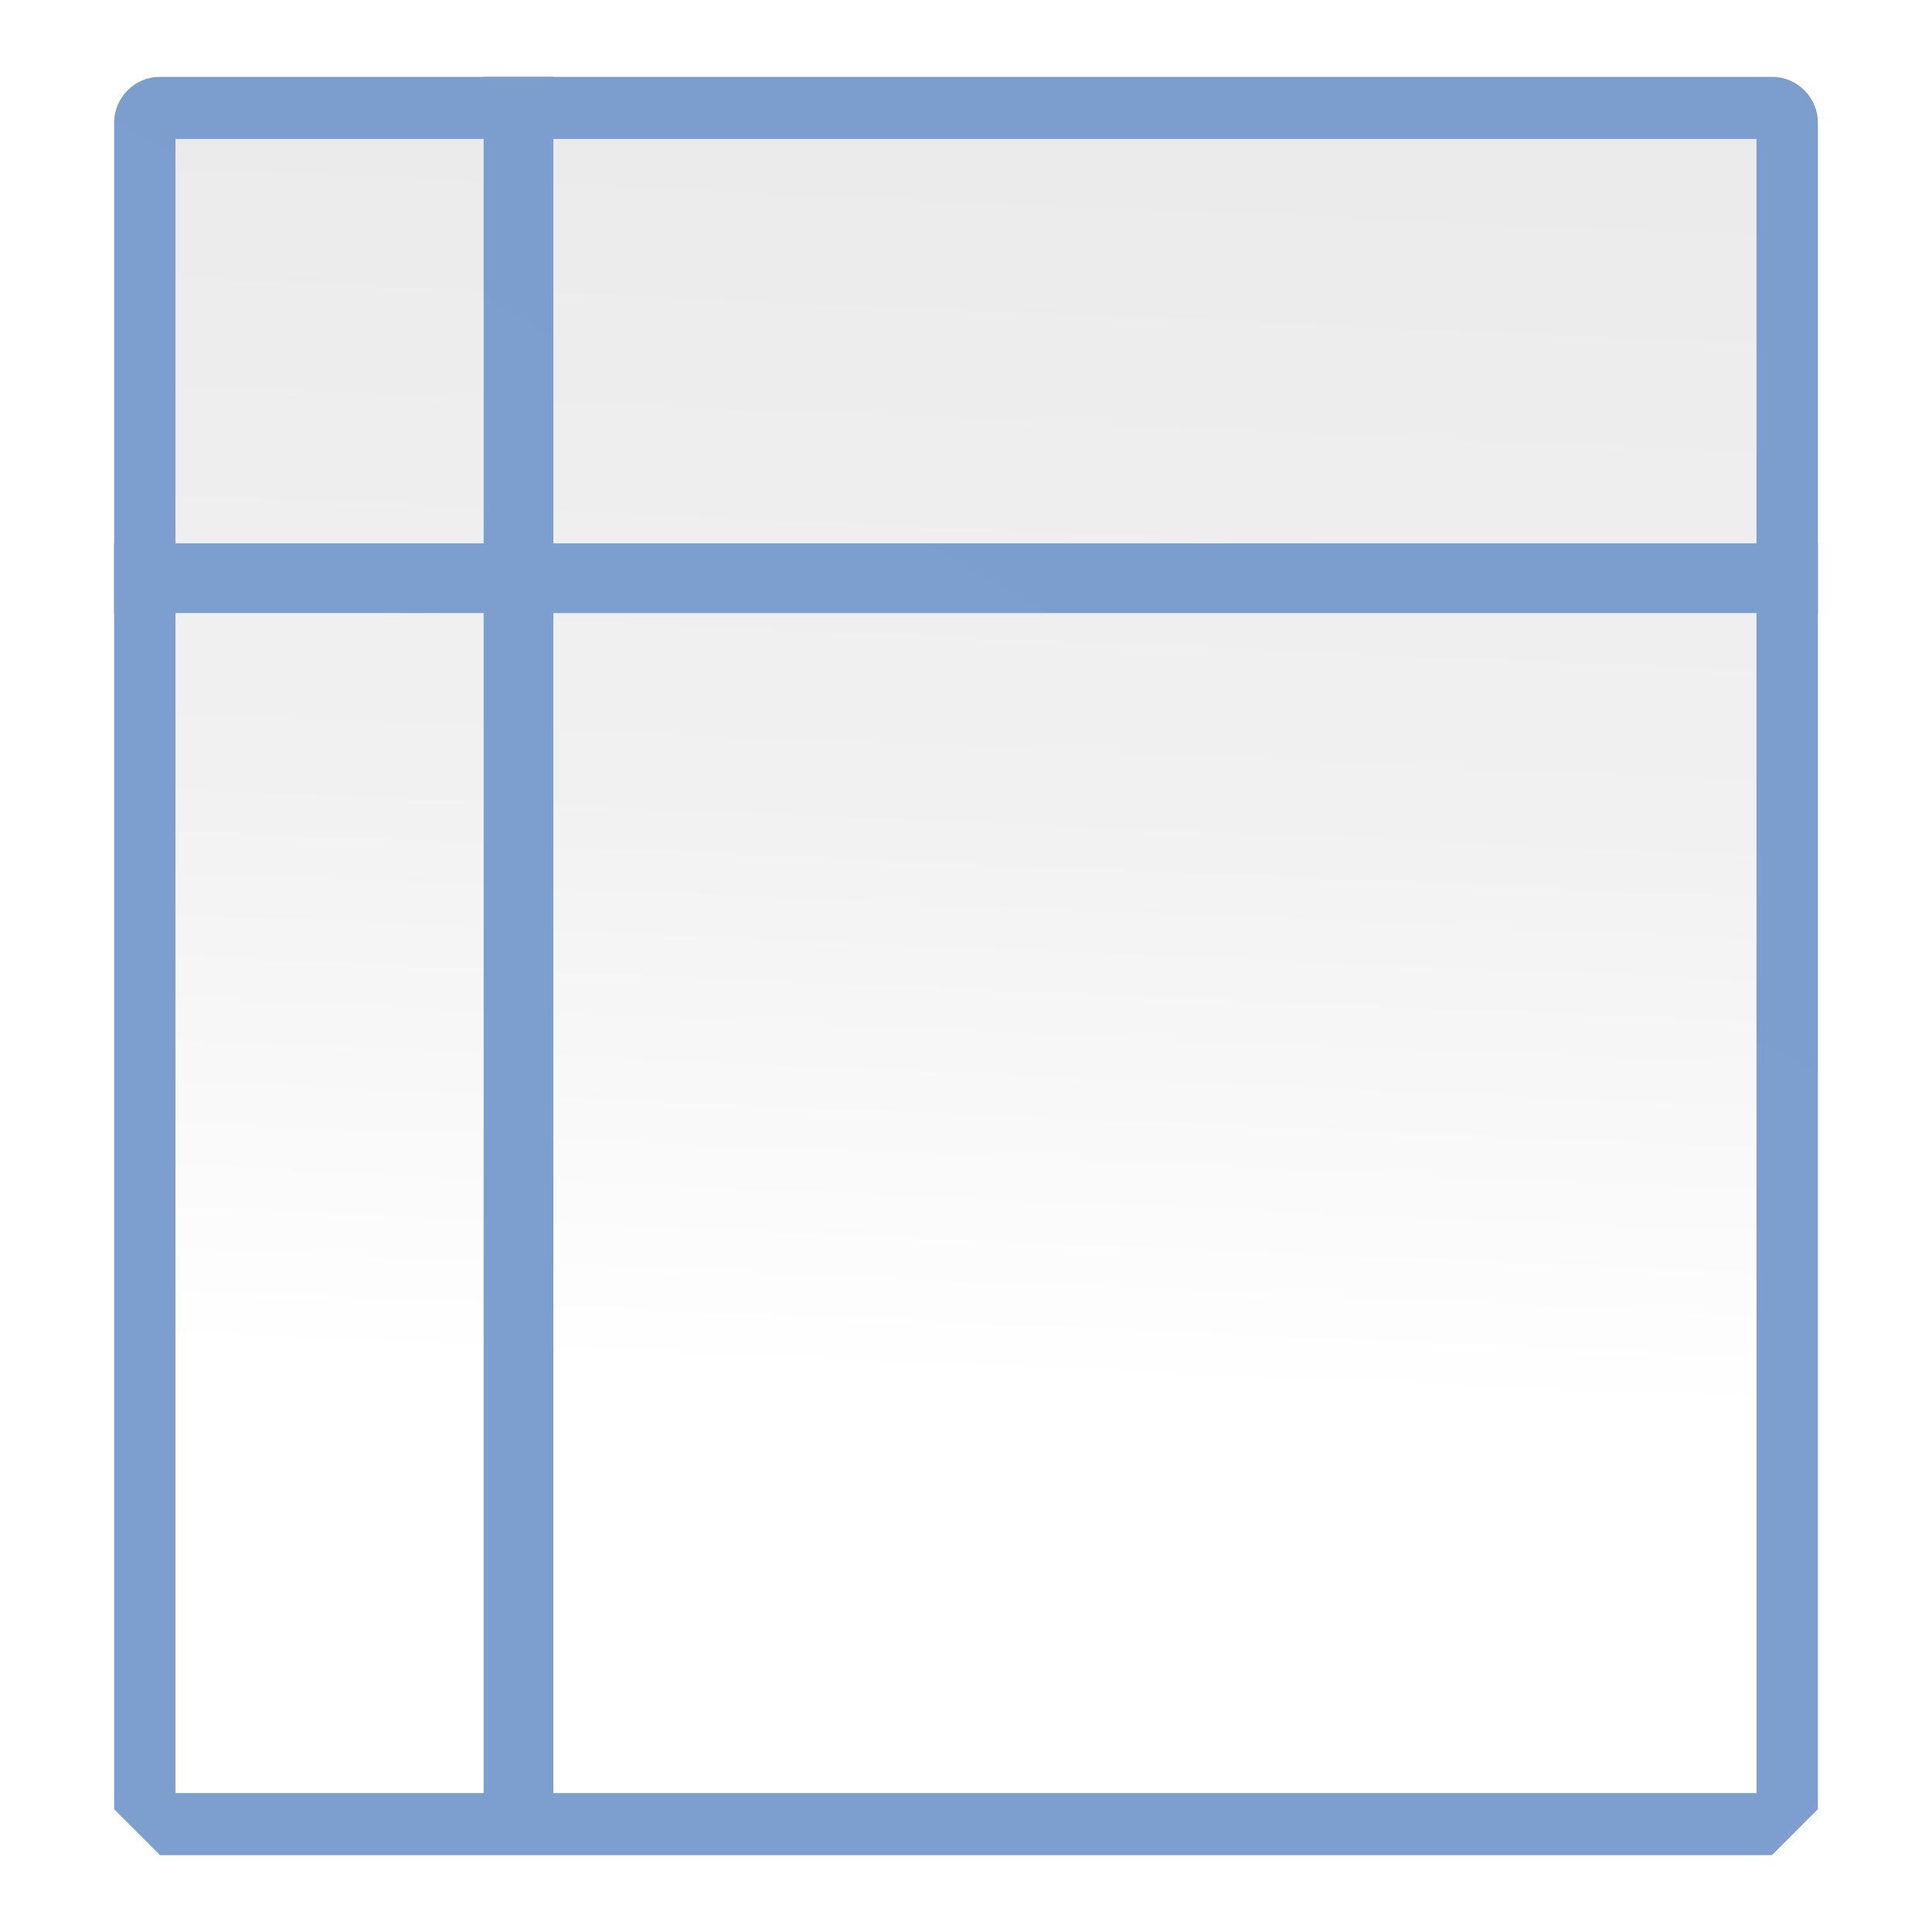
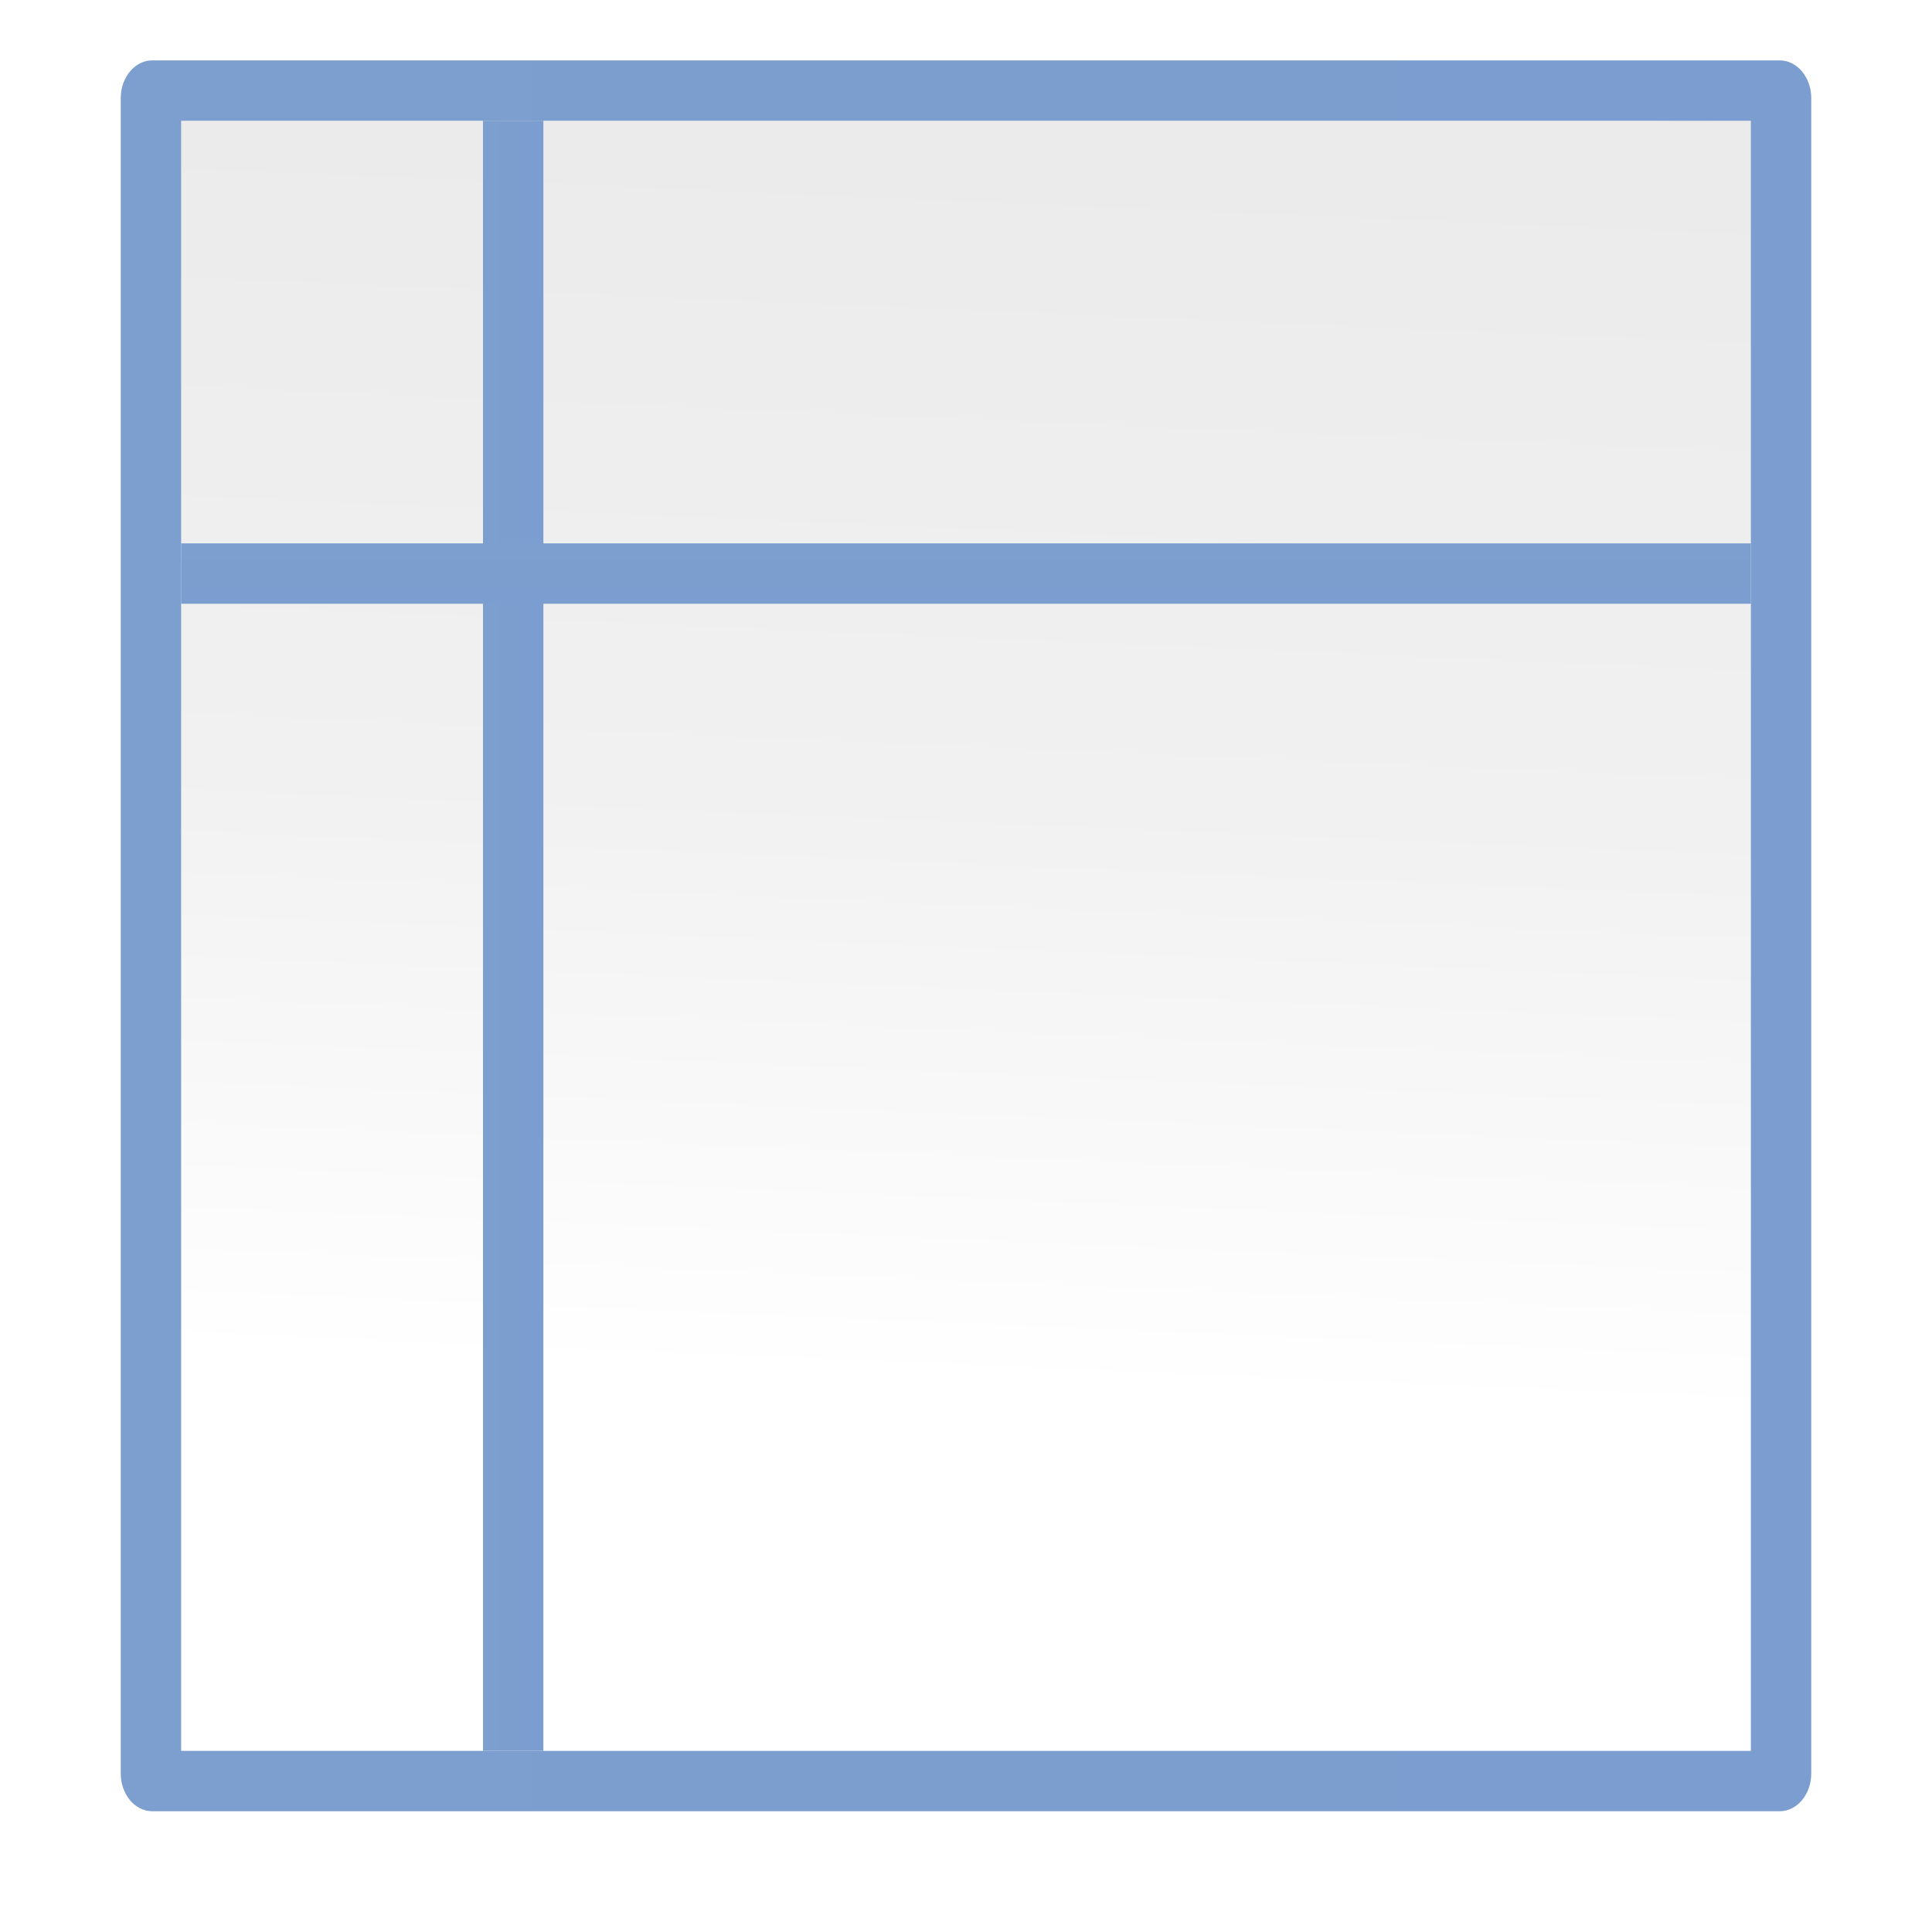
<svg xmlns="http://www.w3.org/2000/svg" xmlns:xlink="http://www.w3.org/1999/xlink" version="1.1" id="svg2" width="128" height="128" viewBox="0 0 128 128">
  <defs id="defs6">
    <linearGradient id="linearGradient3369">
      <stop id="stop3372" offset="0" style="stop-color:#ffffff;stop-opacity:1;" />
      <stop style="stop-color:#ffffff;stop-opacity:1;" offset="0.426" id="stop3374" />
      <stop style="stop-color:#f1f1f1;stop-opacity:1;" offset="0.589" id="stop3376" />
      <stop id="stop3378" offset="0.802" style="stop-color:#eaeaea;stop-opacity:1;" />
      <stop id="stop3384" offset="1" style="stop-color:#dfdfdf;stop-opacity:1;" />
    </linearGradient>
    <linearGradient id="linearGradient7422">
      <stop style="stop-color:#7c9fcf;stop-opacity:1" offset="0" id="stop7424" />
      <stop id="stop5348" offset="0.5" style="stop-color:#7c9ece;stop-opacity:1" />
      <stop id="stop7426" offset="1" style="stop-color:#7b9dcf;stop-opacity:1" />
    </linearGradient>
    <linearGradient y2="388.952" x2="399.775" y1="1324.779" x1="405.95" gradientTransform="matrix(0.08097132,0,0,0.07807154,182.7449,-6.902123)" gradientUnits="userSpaceOnUse" id="linearGradient2330" xlink:href="#linearGradient7422" />
-     <linearGradient y2="-265.628" x2="148.589" y1="685.962" x1="82.626" gradientTransform="matrix(0.4097389,0,0,0.2484538,46.13862,23.25846)" gradientUnits="userSpaceOnUse" id="linearGradient2360" xlink:href="#linearGradient3369" />
-     <linearGradient xlink:href="#linearGradient7422" id="linearGradient1680" gradientUnits="userSpaceOnUse" gradientTransform="matrix(0.4244777,0,0,0.257391,45.49612,22.69222)" x1="34.313" y1="183.732" x2="286.963" y2="-90.271" />
-     <linearGradient xlink:href="#linearGradient7422" id="linearGradient37405" gradientUnits="userSpaceOnUse" gradientTransform="matrix(0.4244777,0,0,0.257391,45.49529,20.69183)" x1="34.313" y1="183.732" x2="286.963" y2="-90.271" />
+     <linearGradient y2="-265.628" x2="148.589" y1="685.962" x1="82.626" gradientTransform="matrix(0.4097389,0,0,0.2484538,46.13862,23.25846)" gradientUnits="userSpaceOnUse" id="linearGradient2360-5" xlink:href="#linearGradient3369" />
+     <linearGradient xlink:href="#linearGradient7422" id="linearGradient874" x1="6.5" y1="62" x2="121.5" y2="62" gradientUnits="userSpaceOnUse" />
+     <linearGradient xlink:href="#linearGradient7422" id="linearGradient886" x1="32" y1="62" x2="36" y2="62" gradientUnits="userSpaceOnUse" />
+     <linearGradient xlink:href="#linearGradient7422" id="linearGradient888" x1="36" y1="-64" x2="40" y2="-64" gradientUnits="userSpaceOnUse" />
  </defs>
-   <path id="path1678" d="M 10.605,5.091 C 8.924,5.091 7.561,6.454 7.561,8.136 V 119.864 l 3.045,3.045 H 117.395 l 3.045,-3.045 V 48.433 29.899 8.136 c -1.5e-4,-1.682 -1.363,-3.045 -3.045,-3.045 z" style="fill:url(#linearGradient1680);fill-opacity:1;fill-rule:evenodd;stroke:none;stroke-width:4.633;stroke-linecap:round;stroke-linejoin:round;stroke-miterlimit:4;stroke-dasharray:none;stroke-opacity:1" />
-   <path style="fill:url(#linearGradient2360);fill-opacity:1;fill-rule:evenodd;stroke:none;stroke-width:4.472;stroke-linecap:round;stroke-linejoin:round;stroke-miterlimit:4;stroke-dasharray:none;stroke-opacity:1" d="M 11.626,9.207 V 118.793 H 116.374 V 48.105 30.215 9.207 Z" id="path37359" />
-   <path style="fill:url(#linearGradient37405);fill-opacity:1;fill-rule:evenodd;stroke:none;stroke-width:4.633;stroke-linecap:round;stroke-linejoin:round;stroke-miterlimit:4;stroke-dasharray:none;stroke-opacity:1" d="M 32.043 5.092 L 32.043 35.998 L 7.561 35.998 L 7.561 40.617 L 32.043 40.617 L 32.043 119.34 L 36.662 119.34 L 36.662 40.617 L 120.439 40.617 L 120.439 35.998 L 36.662 35.998 L 36.662 5.092 L 32.043 5.092 z " id="path37403" />
+   <rect style="opacity:1;fill:url(#linearGradient874);fill-opacity:1;stroke:none;stroke-width:3;stroke-linecap:round;stroke-linejoin:round;stroke-miterlimit:4;stroke-dasharray:none;stroke-dashoffset:0;stroke-opacity:1" id="rect866" width="112" height="116" x="8" y="4" ry="2.501" rx="2.092" />
  <g transform="matrix(0,0.5791297,0.5791297,0,27.11423,-2.913355)" id="g1544" />
  <g transform="matrix(0,-0.5791297,0.5791297,0,27.11423,130.9117)" id="g1599" />
+   <path style="fill:url(#linearGradient2360-5);fill-opacity:1;fill-rule:evenodd;stroke:none;stroke-width:4.472;stroke-linecap:round;stroke-linejoin:round;stroke-miterlimit:4;stroke-dasharray:none;stroke-opacity:1" d="M 12,8 V 116 H 116 V 8 Z" id="path37359-2" />
+   <g transform="matrix(0,0.5791297,0.5791297,0,27.11423,-2.913355)" id="g1544-0" />
+   <g transform="matrix(0,-0.5791297,0.5791297,0,27.11423,130.9117)" id="g1599-9" />
+   <rect style="opacity:1;fill:url(#linearGradient886);fill-opacity:1.0;stroke:none;stroke-width:3;stroke-linecap:round;stroke-linejoin:round;stroke-miterlimit:4;stroke-dasharray:none;stroke-dashoffset:0;stroke-opacity:1" id="rect876" width="4" height="108" x="32" y="8" />
+   <rect y="-116" x="36" height="104" width="4" id="rect878" style="opacity:1;fill:url(#linearGradient888);fill-opacity:1.0;stroke:none;stroke-width:2.944;stroke-linecap:round;stroke-linejoin:round;stroke-miterlimit:4;stroke-dasharray:none;stroke-dashoffset:0;stroke-opacity:1" transform="rotate(90)" />
</svg>
